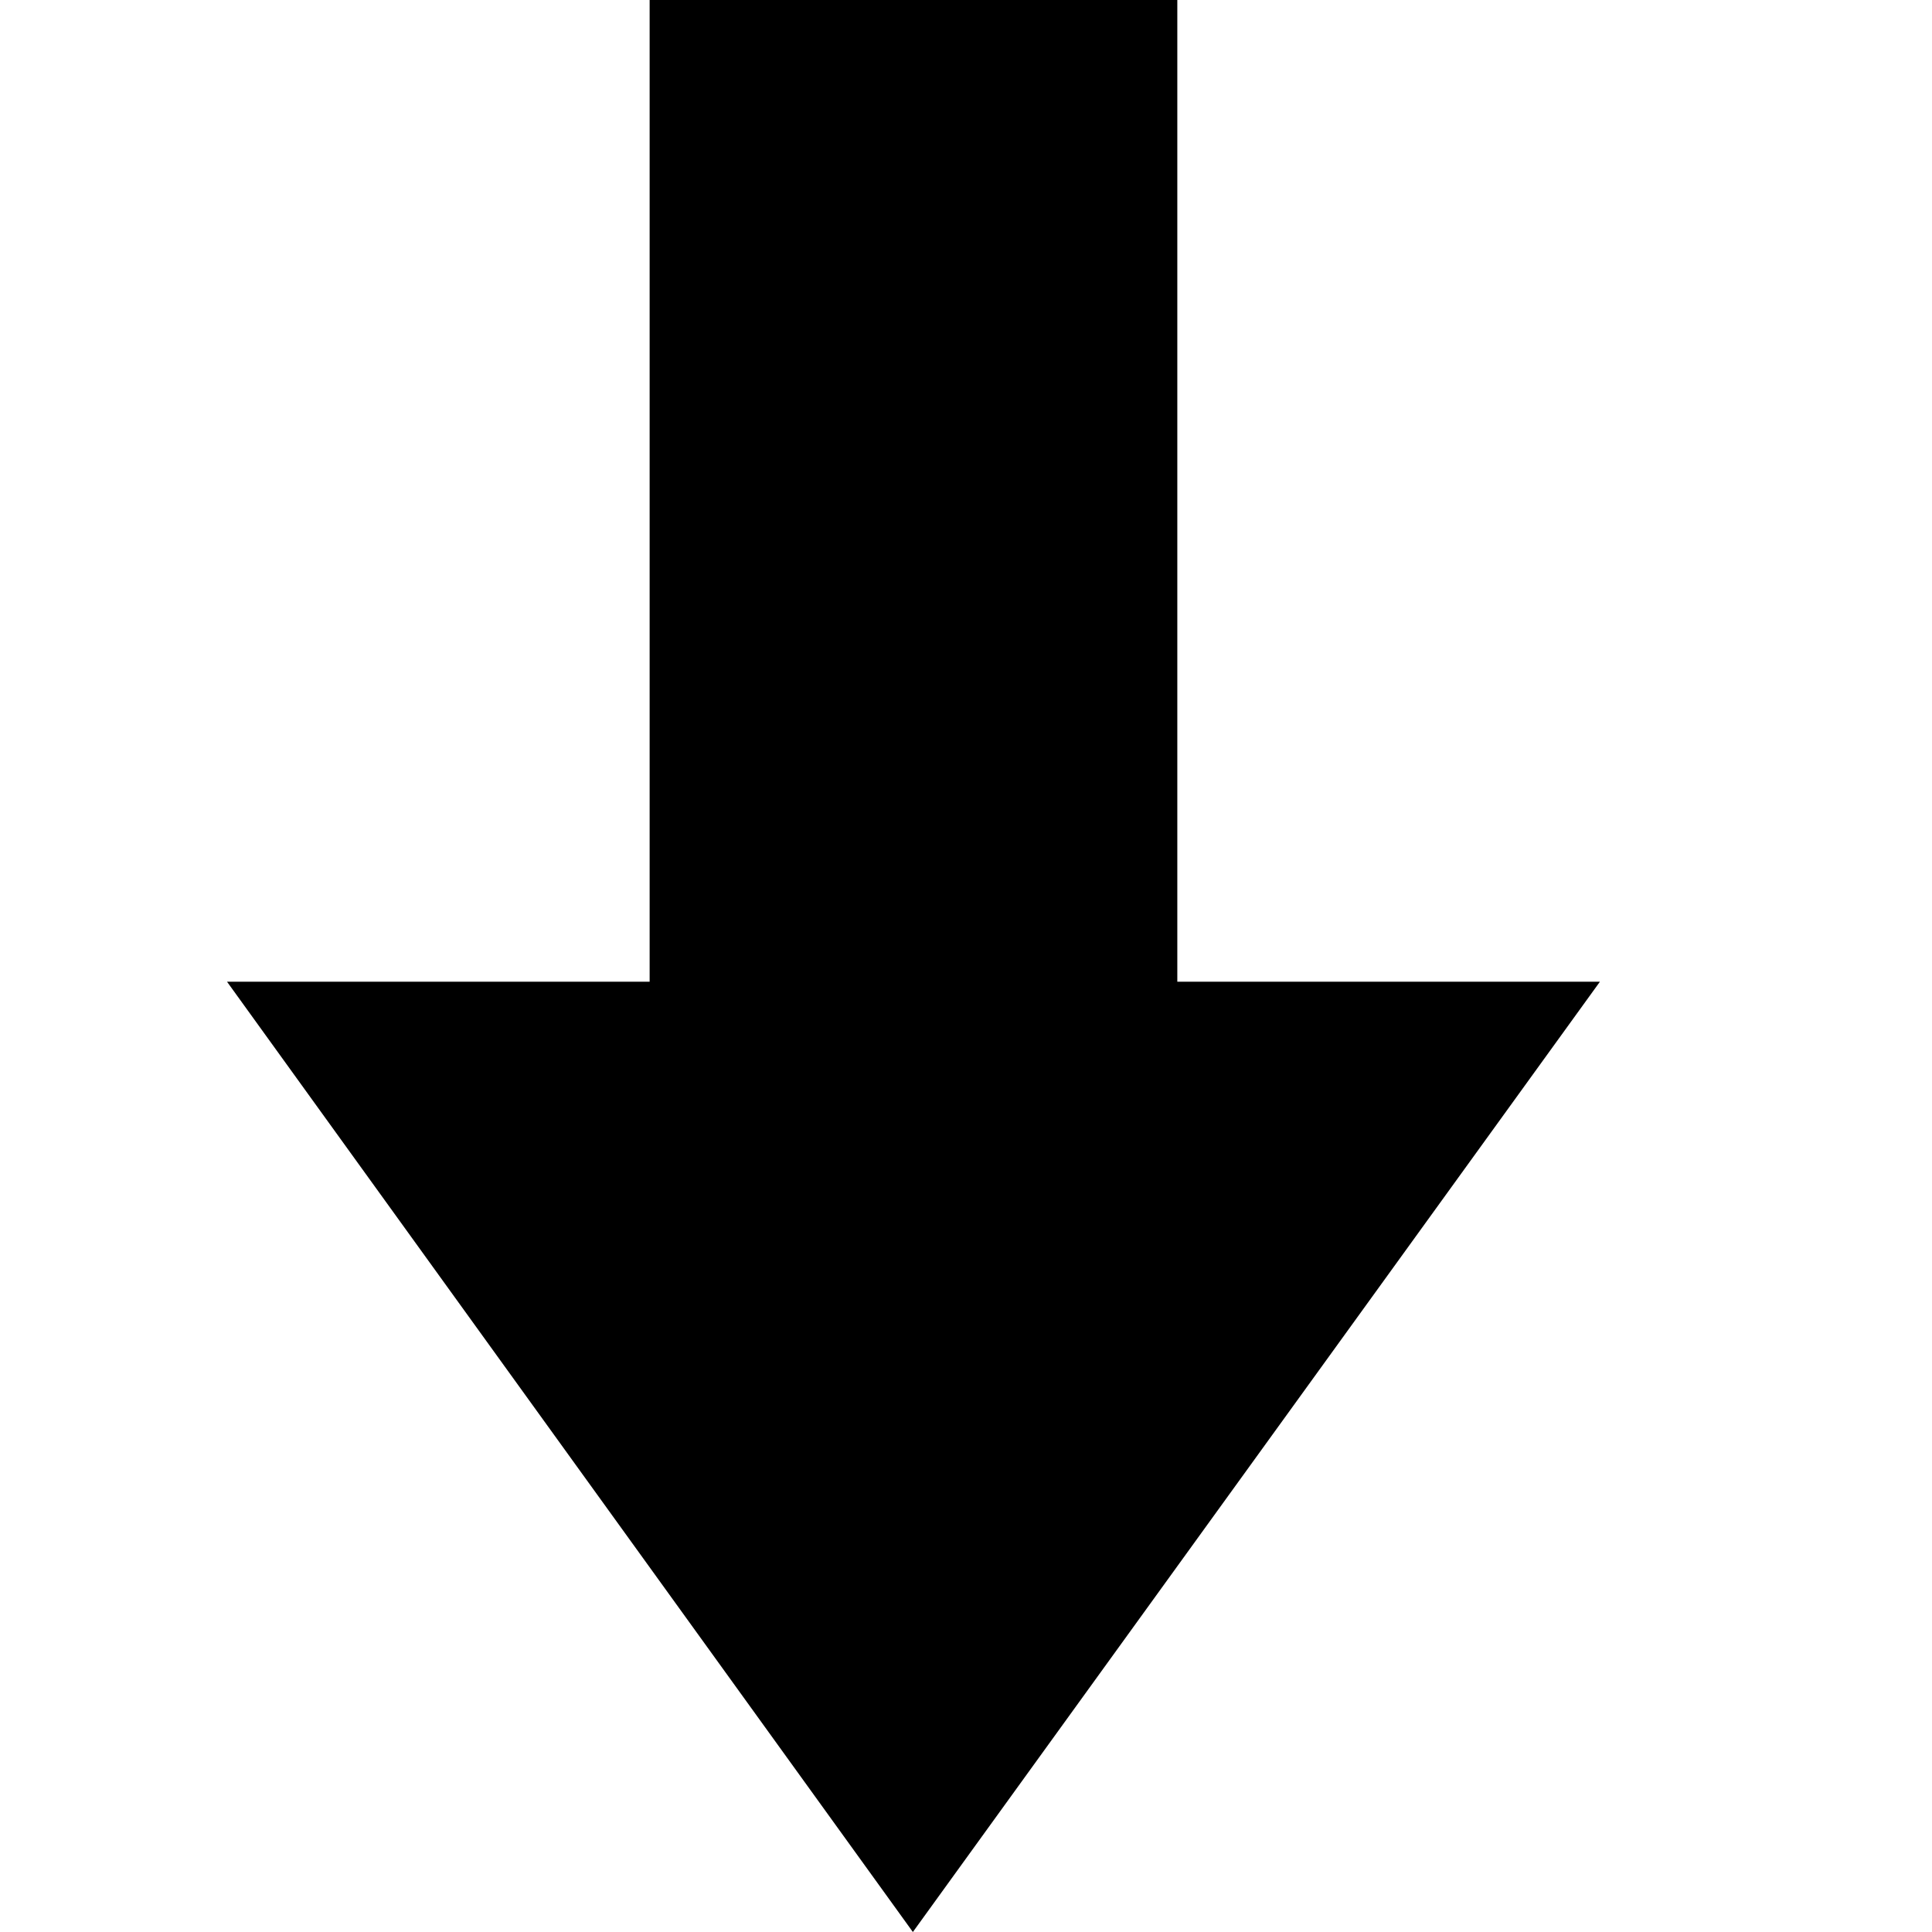
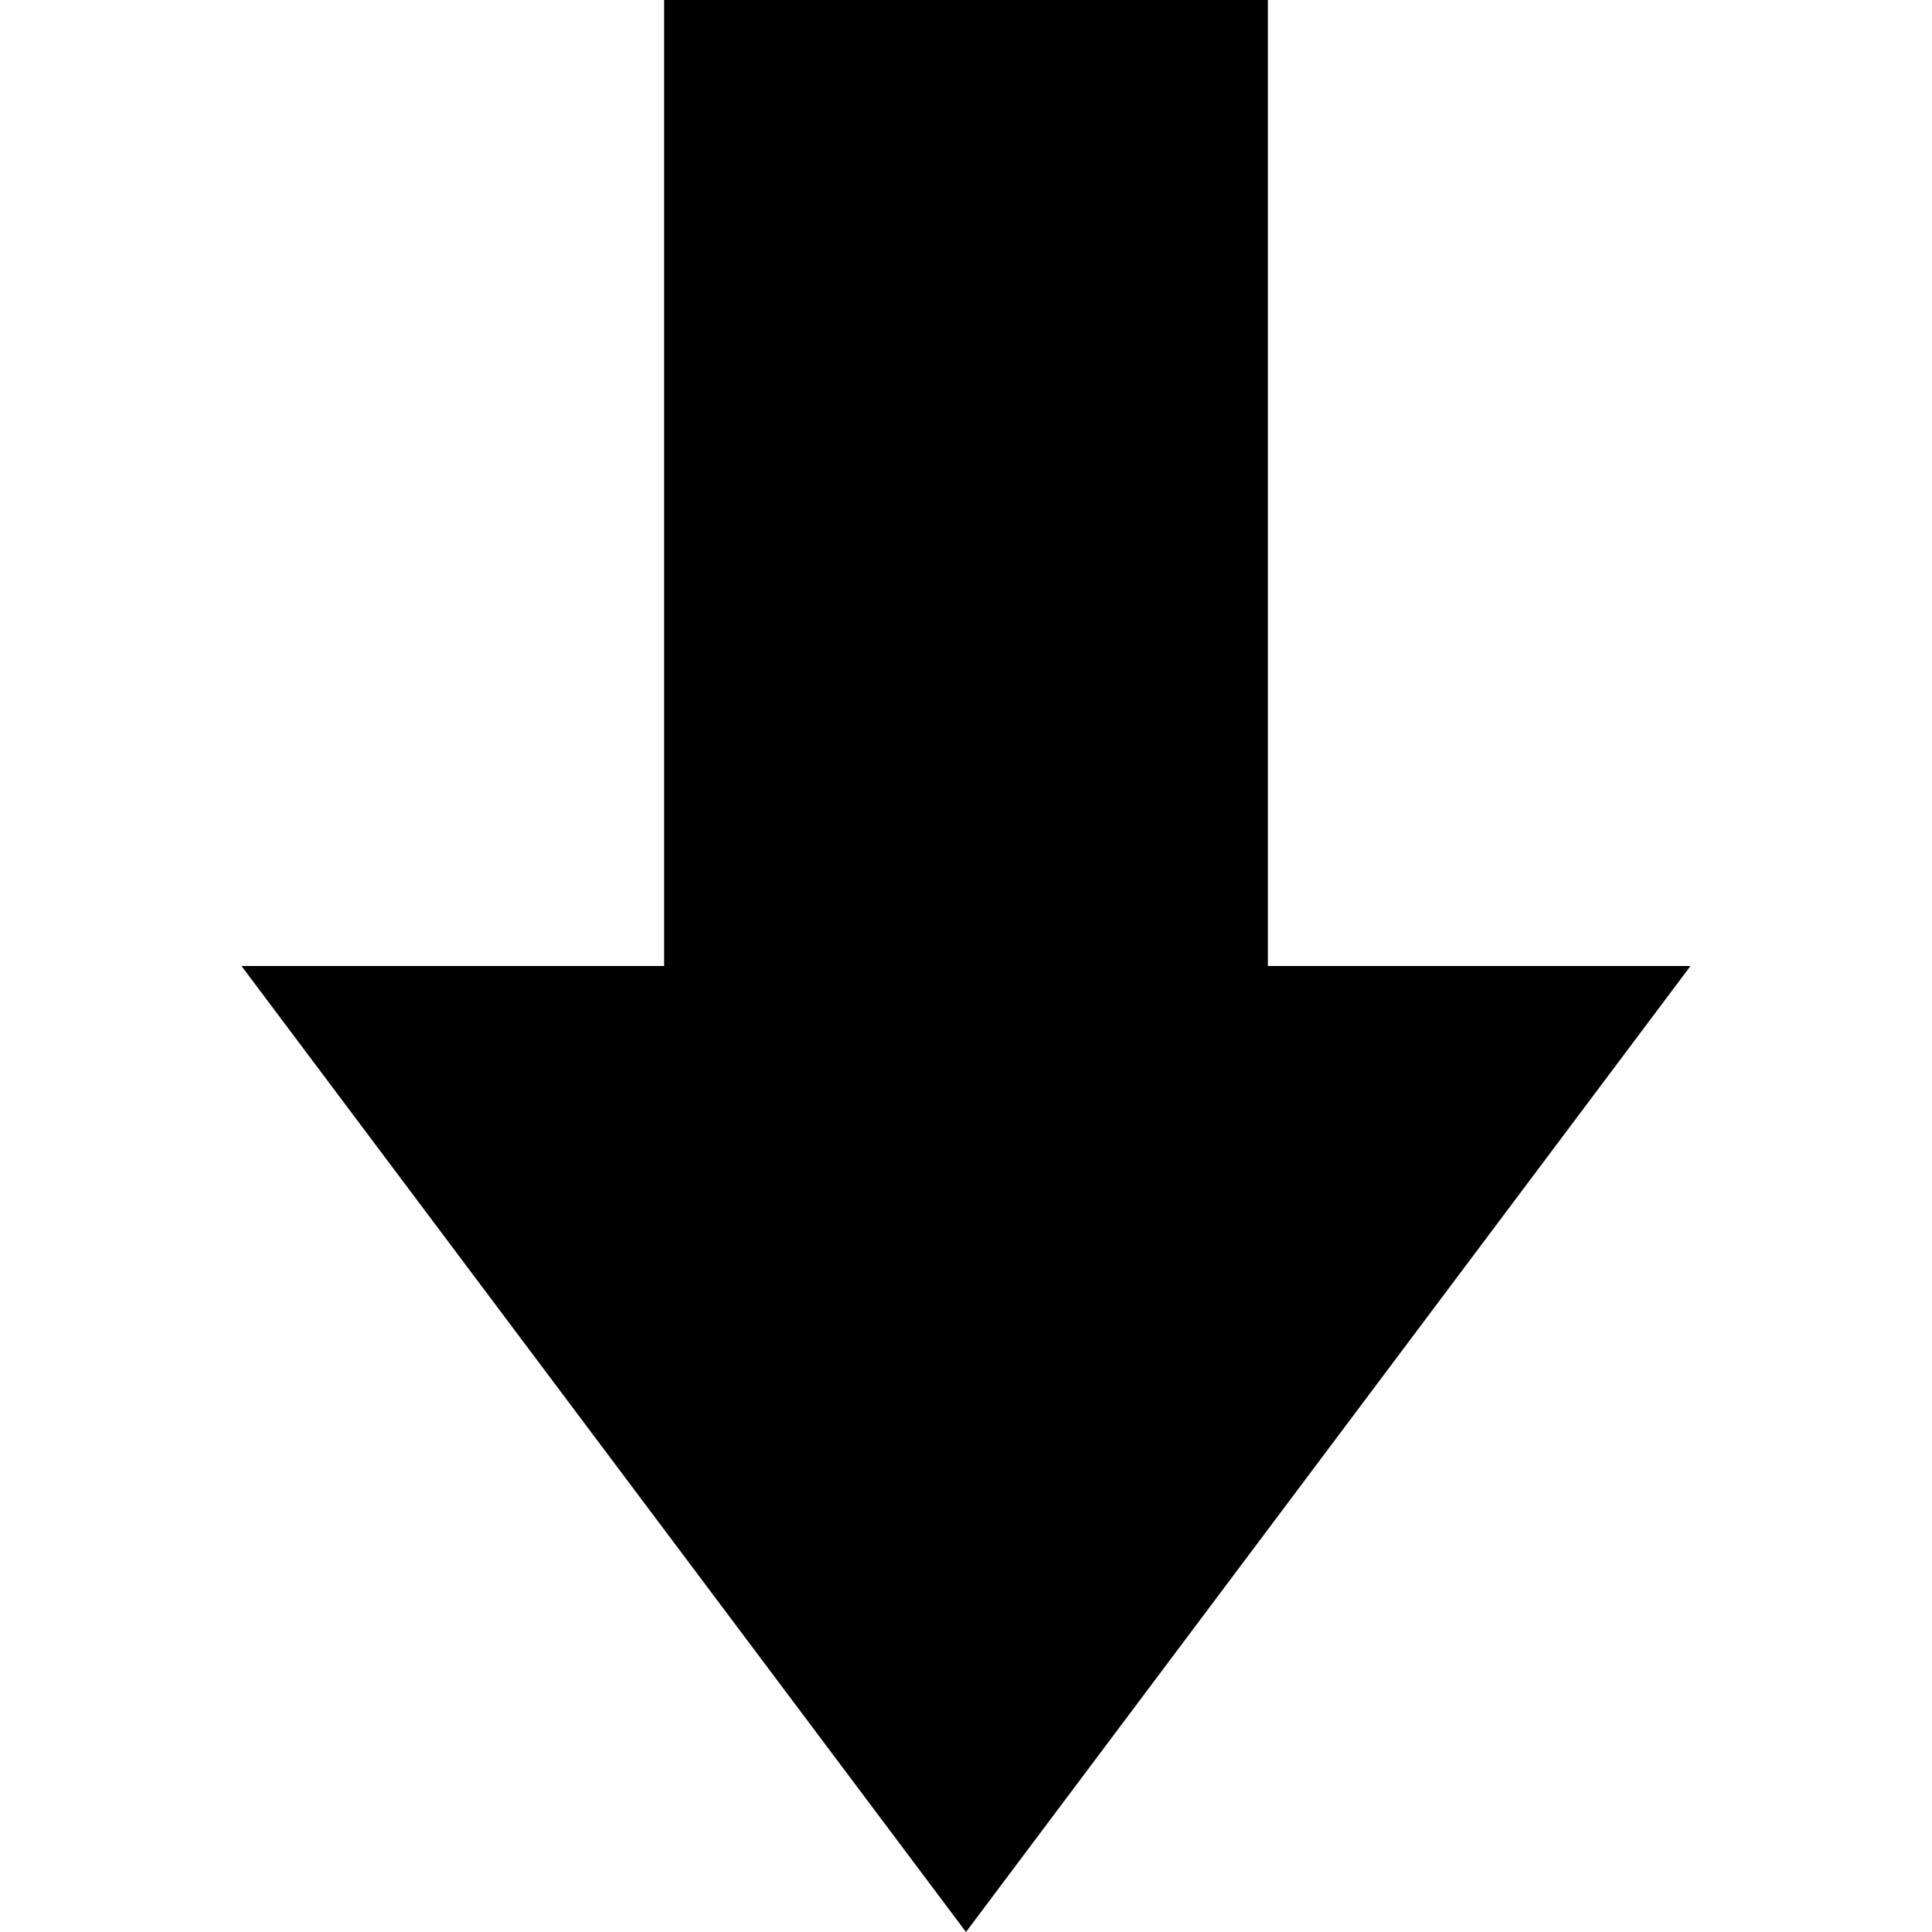
<svg xmlns="http://www.w3.org/2000/svg" width="16" height="16" viewBox="0 0 16 16">
-   <polygon points="5.38 8.13 1.88 8.13 7.56 16 13.25 8.13 9.75 8.13 9.75 0 5.38 0 5.38 8.13" fill-rule="evenodd" />
+   <path d="M10.5,8V0h-5V8H2l6,8,6-8Z" fill-rule="evenodd" />
</svg>
